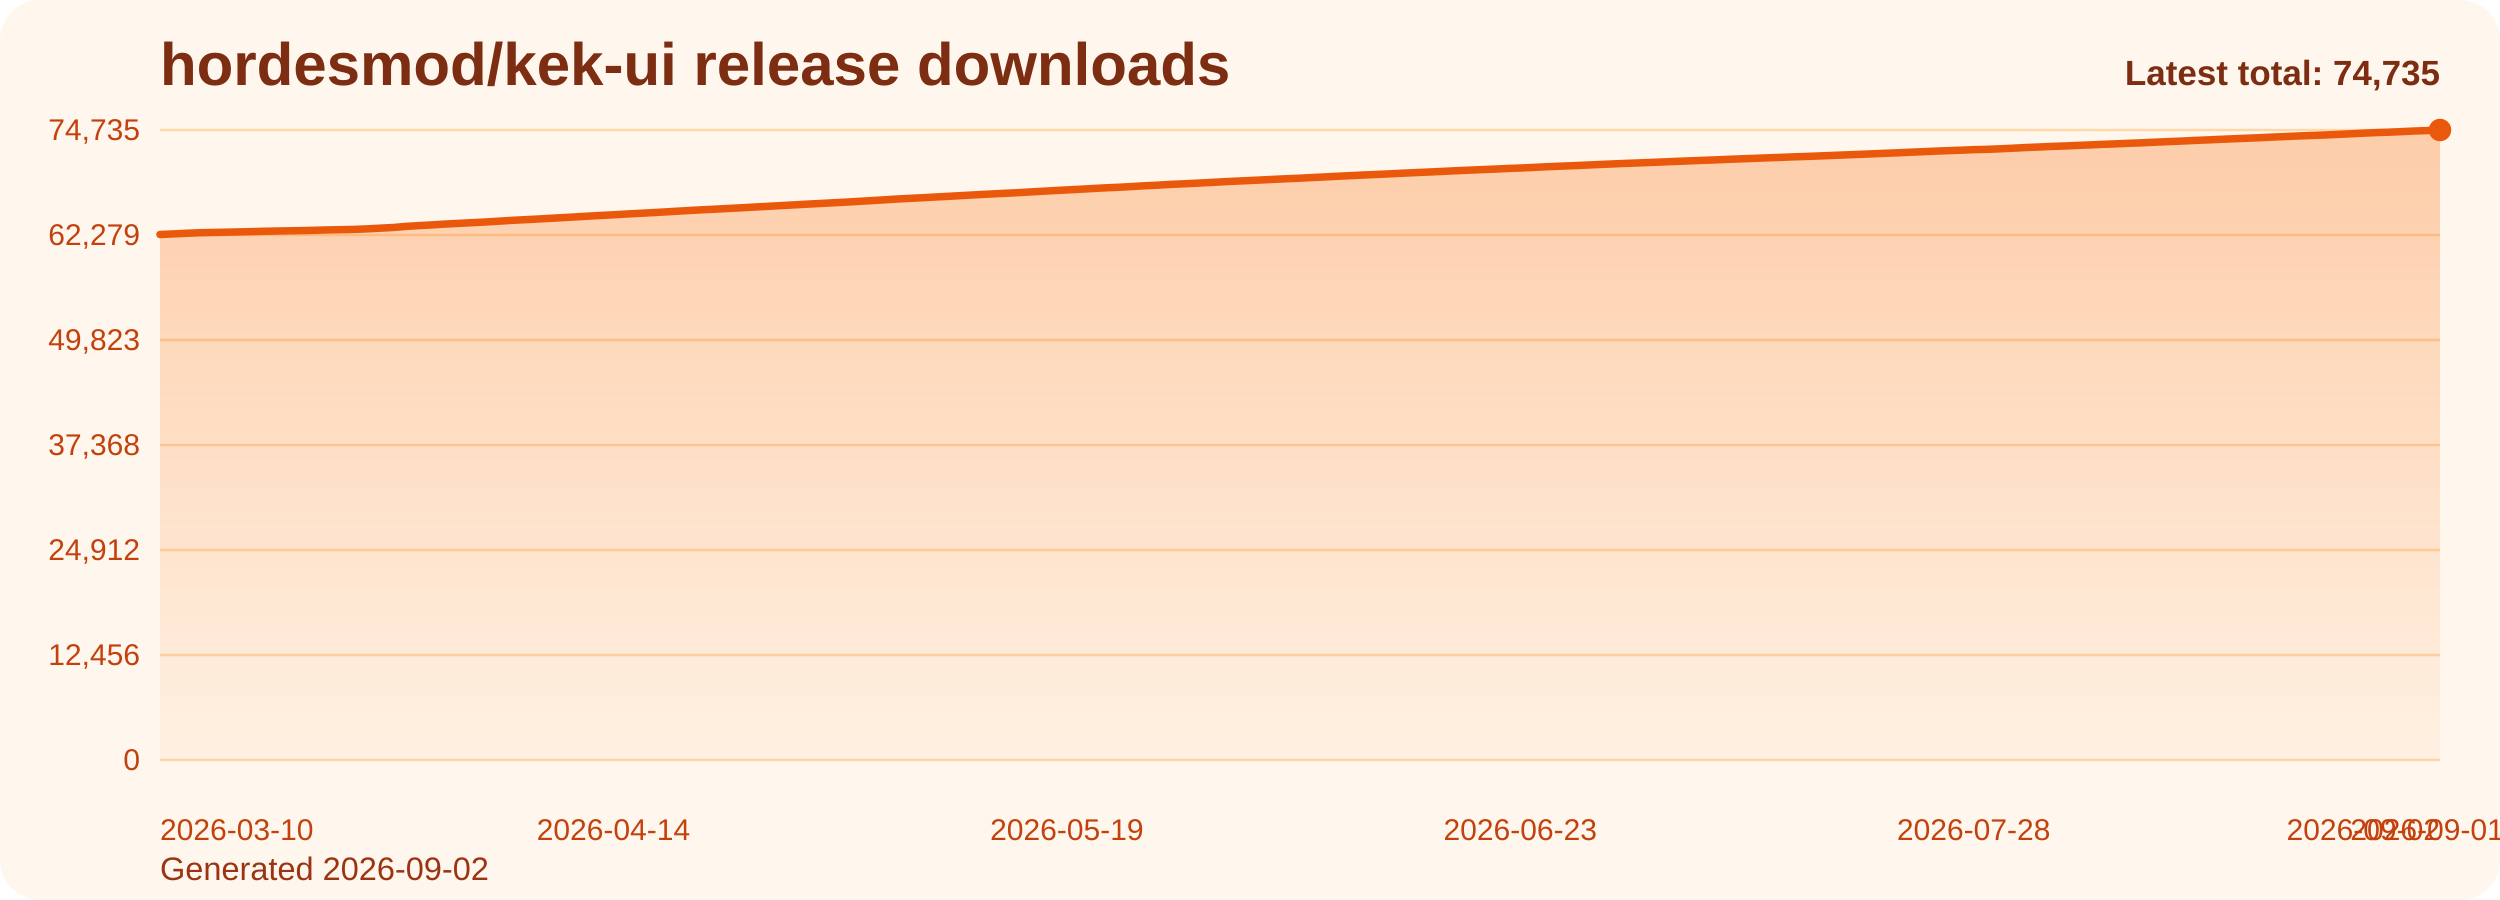
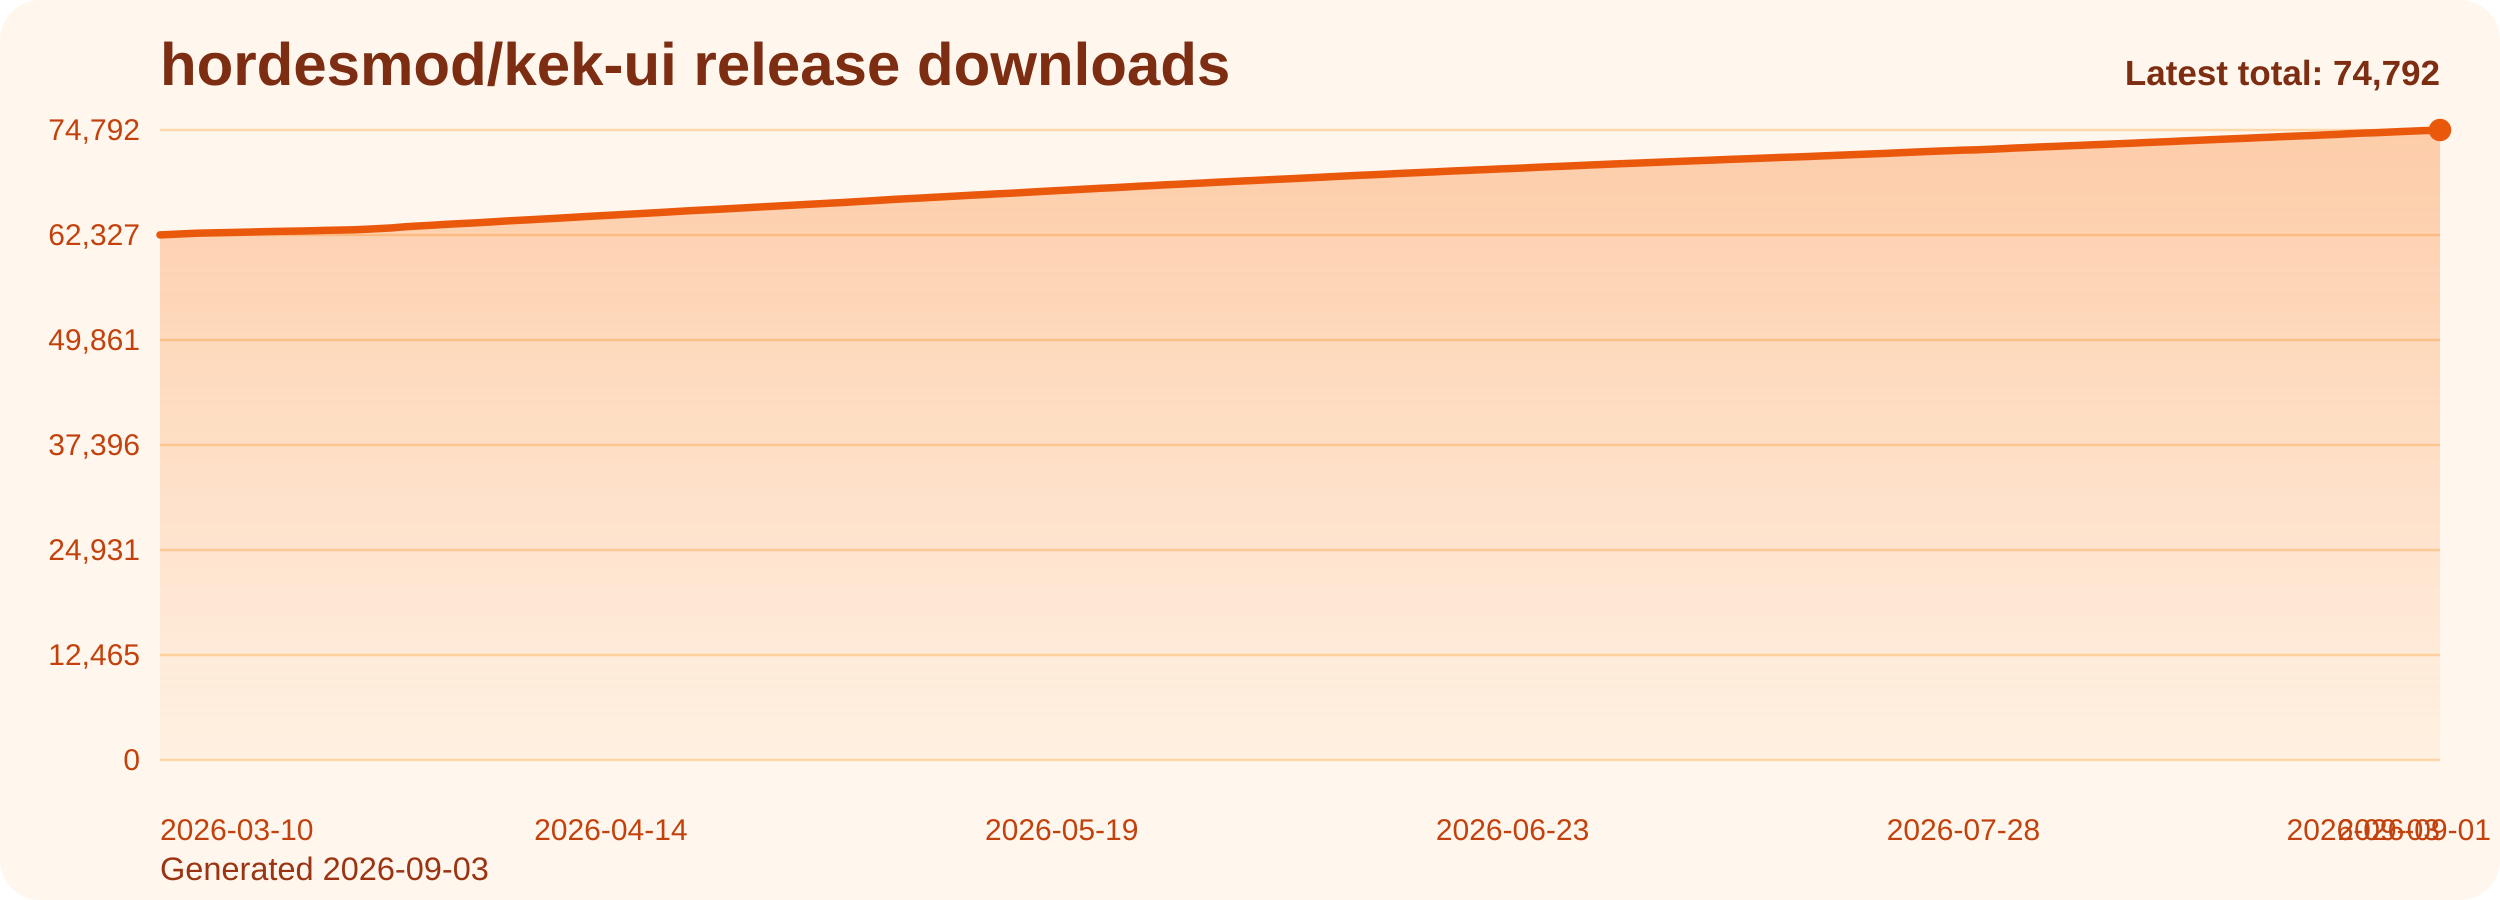
<svg xmlns="http://www.w3.org/2000/svg" viewBox="0 0 1000 360" role="img" aria-label="hordesmod/kek-ui release downloads chart">
  <defs>
    <linearGradient id="fill-total-trend-orange" x1="0" y1="0" x2="0" y2="1">
      <stop offset="0%" stop-color="#f97316" stop-opacity="0.32" />
      <stop offset="100%" stop-color="#f97316" stop-opacity="0.05" />
    </linearGradient>
    <style>
      .bg { fill: #fff7ed; }
      .title { font: 700 24px Arial, sans-serif; fill: #7c2d12; }
      .sub { font: 400 13px Arial, sans-serif; fill: #9a3412; }
      .grid { stroke: #fed7aa; stroke-width: 1; }
      .axis { font: 400 12px Arial, sans-serif; fill: #c2410c; }
      .line { fill: none; stroke: #ea580c; stroke-width: 3; stroke-linecap: round; stroke-linejoin: round; }
      .dot { fill: #ea580c; }
      .value { font: 600 11px Arial, sans-serif; fill: #9a3412; }
      .latest { font: 700 14px Arial, sans-serif; fill: #7c2d12; }
    </style>
  </defs>
  <rect class="bg" x="0" y="0" width="1000" height="360" rx="16" />
  <text class="title" x="64" y="34">hordesmod/kek-ui release downloads</text>
-   <text class="sub" x="64" y="352">Generated 2026-09-02</text>
+   <text class="sub" x="64" y="352">Generated 2026-09-03</text>
  <line x1="64" y1="52.00" x2="976" y2="52.00" class="grid" />
-   <text x="56" y="56.00" text-anchor="end" class="axis">74,735</text>
+   <text x="56" y="56.00" text-anchor="end" class="axis">74,792</text>
  <line x1="64" y1="94.00" x2="976" y2="94.00" class="grid" />
-   <text x="56" y="98.00" text-anchor="end" class="axis">62,279</text>
+   <text x="56" y="98.00" text-anchor="end" class="axis">62,327</text>
  <line x1="64" y1="136.00" x2="976" y2="136.00" class="grid" />
-   <text x="56" y="140.00" text-anchor="end" class="axis">49,823</text>
+   <text x="56" y="140.00" text-anchor="end" class="axis">49,861</text>
  <line x1="64" y1="178.00" x2="976" y2="178.00" class="grid" />
-   <text x="56" y="182.00" text-anchor="end" class="axis">37,368</text>
+   <text x="56" y="182.00" text-anchor="end" class="axis">37,396</text>
  <line x1="64" y1="220.00" x2="976" y2="220.00" class="grid" />
-   <text x="56" y="224.00" text-anchor="end" class="axis">24,912</text>
+   <text x="56" y="224.00" text-anchor="end" class="axis">24,931</text>
  <line x1="64" y1="262.00" x2="976" y2="262.00" class="grid" />
-   <text x="56" y="266.00" text-anchor="end" class="axis">12,456</text>
+   <text x="56" y="266.00" text-anchor="end" class="axis">12,465</text>
  <line x1="64" y1="304.00" x2="976" y2="304.00" class="grid" />
  <text x="56" y="308.00" text-anchor="end" class="axis">0</text>
-   <path d="M 64.00 304 L 64.00 93.80 L 69.18 93.57 L 74.36 93.32 L 79.55 93.10 L 84.73 92.99 L 89.91 92.89 L 95.09 92.77 L 100.27 92.66 L 105.45 92.51 L 110.64 92.41 L 115.82 92.32 L 121.00 92.23 L 126.18 92.11 L 131.36 91.96 L 136.55 91.87 L 141.73 91.76 L 146.91 91.54 L 152.09 91.27 L 157.27 91.00 L 162.45 90.55 L 167.64 90.24 L 172.82 89.96 L 178.00 89.63 L 183.18 89.36 L 188.36 89.10 L 193.55 88.83 L 198.73 88.52 L 203.91 88.19 L 209.09 87.92 L 214.27 87.66 L 219.45 87.36 L 224.64 87.08 L 229.82 86.78 L 235.00 86.47 L 240.18 86.18 L 245.36 85.92 L 250.55 85.61 L 255.73 85.34 L 260.91 85.06 L 266.09 84.77 L 271.27 84.46 L 276.45 84.16 L 281.64 83.88 L 286.82 83.63 L 292.00 83.35 L 297.18 83.08 L 302.36 82.78 L 307.55 82.51 L 312.73 82.22 L 317.91 81.94 L 323.09 81.65 L 328.27 81.38 L 333.45 81.10 L 338.64 80.84 L 343.82 80.52 L 349.00 80.22 L 354.18 79.90 L 359.36 79.57 L 364.55 79.31 L 369.73 79.06 L 374.91 78.76 L 380.09 78.49 L 385.27 78.20 L 390.45 77.91 L 395.64 77.64 L 400.82 77.37 L 406.00 77.13 L 411.18 76.83 L 416.36 76.54 L 421.55 76.24 L 426.73 75.97 L 431.91 75.70 L 437.09 75.41 L 442.27 75.13 L 447.45 74.91 L 452.64 74.62 L 457.82 74.31 L 463.00 74.07 L 468.18 73.76 L 473.36 73.53 L 478.55 73.28 L 483.73 73.01 L 488.91 72.73 L 494.09 72.47 L 499.27 72.23 L 504.45 71.99 L 509.64 71.73 L 514.82 71.49 L 520.00 71.27 L 525.18 71.00 L 530.36 70.75 L 535.55 70.48 L 540.73 70.23 L 545.91 69.98 L 551.09 69.75 L 556.27 69.52 L 561.45 69.26 L 566.64 69.02 L 571.82 68.80 L 577.00 68.56 L 582.18 68.30 L 587.36 68.08 L 592.55 67.85 L 597.73 67.64 L 602.91 67.40 L 608.09 67.21 L 613.27 66.97 L 618.45 66.71 L 623.64 66.49 L 628.82 66.29 L 634.00 66.06 L 639.18 65.82 L 644.36 65.61 L 649.55 65.38 L 654.73 65.19 L 659.91 64.99 L 665.09 64.78 L 670.27 64.56 L 675.45 64.36 L 680.64 64.16 L 685.82 63.97 L 691.00 63.74 L 696.18 63.54 L 701.36 63.35 L 706.55 63.15 L 711.73 62.97 L 716.91 62.76 L 722.09 62.59 L 727.27 62.40 L 732.45 62.19 L 737.64 61.98 L 742.82 61.77 L 748.00 61.57 L 753.18 61.35 L 758.36 61.15 L 763.55 60.91 L 768.73 60.70 L 773.91 60.47 L 779.09 60.26 L 784.27 60.08 L 789.45 59.86 L 794.64 59.75 L 799.82 59.53 L 805.00 59.29 L 810.18 59.02 L 815.36 58.81 L 820.55 58.57 L 825.73 58.40 L 830.91 58.17 L 836.09 57.96 L 841.27 57.73 L 846.45 57.54 L 851.64 57.31 L 856.82 57.12 L 862.00 56.87 L 867.18 56.65 L 872.36 56.44 L 877.55 56.19 L 882.73 55.98 L 887.91 55.74 L 893.09 55.52 L 898.27 55.31 L 903.45 55.10 L 908.64 54.85 L 913.82 54.63 L 919.00 54.40 L 924.18 54.20 L 929.36 54.02 L 934.55 53.78 L 939.73 53.55 L 944.91 53.28 L 950.09 53.05 L 955.27 52.89 L 960.45 52.66 L 965.64 52.42 L 970.82 52.22 L 976.00 52.00 L 976.00 304 Z" fill="url(#fill-total-trend-orange)" />
-   <polyline class="line" points="64.00,93.80 69.18,93.57 74.36,93.32 79.55,93.10 84.73,92.99 89.91,92.89 95.09,92.77 100.27,92.66 105.45,92.51 110.64,92.41 115.82,92.32 121.00,92.23 126.18,92.11 131.36,91.96 136.55,91.87 141.73,91.76 146.91,91.54 152.09,91.27 157.27,91.00 162.45,90.55 167.64,90.24 172.82,89.96 178.00,89.63 183.18,89.36 188.36,89.10 193.55,88.83 198.73,88.52 203.91,88.19 209.09,87.92 214.27,87.66 219.45,87.36 224.64,87.08 229.82,86.78 235.00,86.47 240.18,86.18 245.36,85.92 250.55,85.61 255.73,85.34 260.91,85.06 266.09,84.77 271.27,84.46 276.45,84.16 281.64,83.88 286.82,83.63 292.00,83.35 297.18,83.08 302.36,82.78 307.55,82.51 312.73,82.22 317.91,81.94 323.09,81.65 328.27,81.38 333.45,81.10 338.64,80.84 343.82,80.52 349.00,80.22 354.18,79.90 359.36,79.57 364.55,79.31 369.73,79.06 374.91,78.76 380.09,78.49 385.27,78.20 390.45,77.91 395.64,77.64 400.82,77.37 406.00,77.13 411.18,76.83 416.36,76.54 421.55,76.24 426.73,75.97 431.91,75.70 437.09,75.41 442.27,75.13 447.45,74.91 452.64,74.62 457.82,74.31 463.00,74.07 468.18,73.76 473.36,73.53 478.55,73.28 483.73,73.01 488.91,72.73 494.09,72.47 499.27,72.23 504.45,71.99 509.64,71.73 514.82,71.49 520.00,71.27 525.18,71.00 530.36,70.75 535.55,70.48 540.73,70.23 545.91,69.98 551.09,69.75 556.27,69.52 561.45,69.26 566.64,69.02 571.82,68.80 577.00,68.56 582.18,68.30 587.36,68.08 592.55,67.85 597.73,67.64 602.91,67.40 608.09,67.21 613.27,66.97 618.45,66.71 623.64,66.49 628.82,66.29 634.00,66.06 639.18,65.82 644.36,65.61 649.55,65.38 654.73,65.19 659.91,64.99 665.09,64.78 670.27,64.56 675.45,64.36 680.64,64.16 685.82,63.97 691.00,63.74 696.18,63.54 701.36,63.35 706.55,63.15 711.73,62.97 716.91,62.76 722.09,62.59 727.27,62.40 732.45,62.19 737.64,61.98 742.82,61.77 748.00,61.57 753.18,61.35 758.36,61.15 763.55,60.91 768.73,60.70 773.91,60.47 779.09,60.26 784.27,60.08 789.45,59.86 794.64,59.75 799.82,59.53 805.00,59.29 810.18,59.02 815.36,58.81 820.55,58.57 825.73,58.40 830.91,58.17 836.09,57.96 841.27,57.73 846.45,57.54 851.64,57.31 856.82,57.12 862.00,56.87 867.18,56.65 872.36,56.44 877.55,56.19 882.73,55.98 887.91,55.74 893.09,55.52 898.27,55.31 903.45,55.10 908.64,54.85 913.82,54.63 919.00,54.40 924.18,54.20 929.36,54.02 934.55,53.78 939.73,53.55 944.91,53.28 950.09,53.05 955.27,52.89 960.45,52.66 965.64,52.42 970.82,52.22 976.00,52.00" />
+   <path d="M 64.00 304 L 64.00 93.96 L 69.15 93.73 L 74.31 93.48 L 79.46 93.26 L 84.61 93.15 L 89.76 93.05 L 94.92 92.93 L 100.07 92.82 L 105.22 92.67 L 110.37 92.57 L 115.53 92.48 L 120.68 92.39 L 125.83 92.27 L 130.98 92.12 L 136.14 92.03 L 141.29 91.92 L 146.44 91.70 L 151.59 91.43 L 156.75 91.16 L 161.90 90.72 L 167.05 90.40 L 172.20 90.13 L 177.36 89.80 L 182.51 89.52 L 187.66 89.27 L 192.81 88.99 L 197.97 88.68 L 203.12 88.35 L 208.27 88.09 L 213.42 87.82 L 218.58 87.53 L 223.73 87.25 L 228.88 86.95 L 234.03 86.63 L 239.19 86.34 L 244.34 86.08 L 249.49 85.78 L 254.64 85.51 L 259.80 85.23 L 264.95 84.94 L 270.10 84.63 L 275.25 84.33 L 280.41 84.05 L 285.56 83.80 L 290.71 83.52 L 295.86 83.24 L 301.02 82.94 L 306.17 82.67 L 311.32 82.39 L 316.47 82.11 L 321.63 81.82 L 326.78 81.55 L 331.93 81.27 L 337.08 81.01 L 342.24 80.69 L 347.39 80.39 L 352.54 80.07 L 357.69 79.74 L 362.85 79.48 L 368.00 79.23 L 373.15 78.93 L 378.31 78.66 L 383.46 78.37 L 388.61 78.08 L 393.76 77.82 L 398.92 77.54 L 404.07 77.30 L 409.22 77.01 L 414.37 76.71 L 419.53 76.42 L 424.68 76.15 L 429.83 75.88 L 434.98 75.59 L 440.14 75.31 L 445.29 75.08 L 450.44 74.80 L 455.59 74.49 L 460.75 74.24 L 465.90 73.94 L 471.05 73.71 L 476.20 73.45 L 481.36 73.19 L 486.51 72.90 L 491.66 72.65 L 496.81 72.40 L 501.97 72.17 L 507.12 71.91 L 512.27 71.67 L 517.42 71.44 L 522.58 71.18 L 527.73 70.93 L 532.88 70.66 L 538.03 70.40 L 543.19 70.15 L 548.34 69.93 L 553.49 69.70 L 558.64 69.44 L 563.80 69.20 L 568.95 68.97 L 574.10 68.74 L 579.25 68.48 L 584.41 68.26 L 589.56 68.03 L 594.71 67.82 L 599.86 67.58 L 605.02 67.39 L 610.17 67.16 L 615.32 66.89 L 620.47 66.67 L 625.63 66.47 L 630.78 66.24 L 635.93 66.00 L 641.08 65.79 L 646.24 65.56 L 651.39 65.37 L 656.54 65.17 L 661.69 64.96 L 666.85 64.74 L 672.00 64.54 L 677.15 64.34 L 682.31 64.15 L 687.46 63.93 L 692.61 63.72 L 697.76 63.54 L 702.92 63.34 L 708.07 63.15 L 713.22 62.94 L 718.37 62.78 L 723.53 62.59 L 728.68 62.37 L 733.83 62.16 L 738.98 61.95 L 744.14 61.75 L 749.29 61.54 L 754.44 61.34 L 759.59 61.10 L 764.75 60.88 L 769.90 60.66 L 775.05 60.45 L 780.20 60.26 L 785.36 60.05 L 790.51 59.93 L 795.66 59.72 L 800.81 59.48 L 805.97 59.21 L 811.12 59.00 L 816.27 58.76 L 821.42 58.58 L 826.58 58.35 L 831.73 58.15 L 836.88 57.92 L 842.03 57.73 L 847.19 57.50 L 852.34 57.30 L 857.49 57.05 L 862.64 56.84 L 867.80 56.63 L 872.95 56.38 L 878.10 56.16 L 883.25 55.93 L 888.41 55.71 L 893.56 55.50 L 898.71 55.29 L 903.86 55.04 L 909.02 54.82 L 914.17 54.59 L 919.32 54.39 L 924.47 54.21 L 929.63 53.97 L 934.78 53.75 L 939.93 53.47 L 945.08 53.24 L 950.24 53.08 L 955.39 52.86 L 960.54 52.62 L 965.69 52.41 L 970.85 52.19 L 976.00 52.00 L 976.00 304 Z" fill="url(#fill-total-trend-orange)" />
+   <polyline class="line" points="64.00,93.96 69.15,93.73 74.31,93.48 79.46,93.26 84.61,93.15 89.76,93.05 94.92,92.93 100.07,92.82 105.22,92.67 110.37,92.57 115.53,92.48 120.68,92.39 125.83,92.27 130.98,92.12 136.14,92.03 141.29,91.92 146.44,91.70 151.59,91.43 156.75,91.16 161.90,90.72 167.05,90.40 172.20,90.13 177.36,89.80 182.51,89.52 187.66,89.27 192.81,88.99 197.97,88.68 203.12,88.35 208.27,88.09 213.42,87.82 218.58,87.53 223.73,87.25 228.88,86.95 234.03,86.63 239.19,86.34 244.34,86.08 249.49,85.78 254.64,85.51 259.80,85.23 264.95,84.94 270.10,84.63 275.25,84.33 280.41,84.05 285.56,83.80 290.71,83.52 295.86,83.24 301.02,82.94 306.17,82.67 311.32,82.39 316.47,82.11 321.63,81.82 326.78,81.55 331.93,81.27 337.08,81.01 342.24,80.69 347.39,80.39 352.54,80.07 357.69,79.74 362.85,79.48 368.00,79.23 373.15,78.93 378.31,78.66 383.46,78.37 388.61,78.08 393.76,77.82 398.92,77.54 404.07,77.30 409.22,77.01 414.37,76.71 419.53,76.42 424.68,76.15 429.83,75.88 434.98,75.59 440.14,75.31 445.29,75.08 450.44,74.80 455.59,74.49 460.75,74.24 465.90,73.94 471.05,73.71 476.20,73.45 481.36,73.19 486.51,72.90 491.66,72.65 496.81,72.40 501.97,72.17 507.12,71.91 512.27,71.67 517.42,71.44 522.58,71.18 527.73,70.93 532.88,70.66 538.03,70.40 543.19,70.15 548.34,69.93 553.49,69.70 558.64,69.44 563.80,69.20 568.95,68.97 574.10,68.74 579.25,68.48 584.41,68.26 589.56,68.03 594.71,67.82 599.86,67.58 605.02,67.39 610.17,67.16 615.32,66.89 620.47,66.67 625.63,66.47 630.78,66.24 635.93,66.00 641.08,65.79 646.24,65.56 651.39,65.37 656.54,65.17 661.69,64.96 666.85,64.74 672.00,64.54 677.15,64.34 682.31,64.15 687.46,63.93 692.61,63.72 697.76,63.54 702.92,63.34 708.07,63.15 713.22,62.94 718.37,62.78 723.53,62.59 728.68,62.37 733.83,62.16 738.98,61.95 744.14,61.75 749.29,61.54 754.44,61.34 759.59,61.10 764.75,60.88 769.90,60.66 775.05,60.45 780.20,60.26 785.36,60.05 790.51,59.93 795.66,59.72 800.81,59.48 805.97,59.21 811.12,59.00 816.27,58.76 821.42,58.58 826.58,58.35 831.73,58.15 836.88,57.92 842.03,57.73 847.19,57.50 852.34,57.30 857.49,57.05 862.64,56.84 867.80,56.63 872.95,56.38 878.10,56.16 883.25,55.93 888.41,55.71 893.56,55.50 898.71,55.29 903.86,55.04 909.02,54.82 914.17,54.59 919.32,54.39 924.47,54.21 929.63,53.97 934.78,53.75 939.93,53.47 945.08,53.24 950.24,53.08 955.39,52.86 960.54,52.62 965.69,52.41 970.85,52.19 976.00,52.00" />
  <circle class="dot" cx="976.00" cy="52.00" r="4.5" />
  <text class="axis" x="64.00" y="336" text-anchor="start">2026-03-10</text>
-   <text class="axis" x="245.36" y="336" text-anchor="middle">2026-04-14</text>
-   <text class="axis" x="426.73" y="336" text-anchor="middle">2026-05-19</text>
-   <text class="axis" x="608.09" y="336" text-anchor="middle">2026-06-23</text>
-   <text class="axis" x="789.45" y="336" text-anchor="middle">2026-07-28</text>
-   <text class="axis" x="970.82" y="336" text-anchor="middle">2026-09-01</text>
-   <text class="axis" x="976.00" y="336" text-anchor="end">2026-09-02</text>
-   <text class="latest" x="976" y="34" text-anchor="end">Latest total: 74,735</text>
+   <text class="axis" x="244.34" y="336" text-anchor="middle">2026-04-14</text>
+   <text class="axis" x="424.68" y="336" text-anchor="middle">2026-05-19</text>
+   <text class="axis" x="605.02" y="336" text-anchor="middle">2026-06-23</text>
+   <text class="axis" x="785.36" y="336" text-anchor="middle">2026-07-28</text>
+   <text class="axis" x="965.69" y="336" text-anchor="middle">2026-09-01</text>
+   <text class="axis" x="976.00" y="336" text-anchor="end">2026-09-03</text>
+   <text class="latest" x="976" y="34" text-anchor="end">Latest total: 74,792</text>
</svg>
